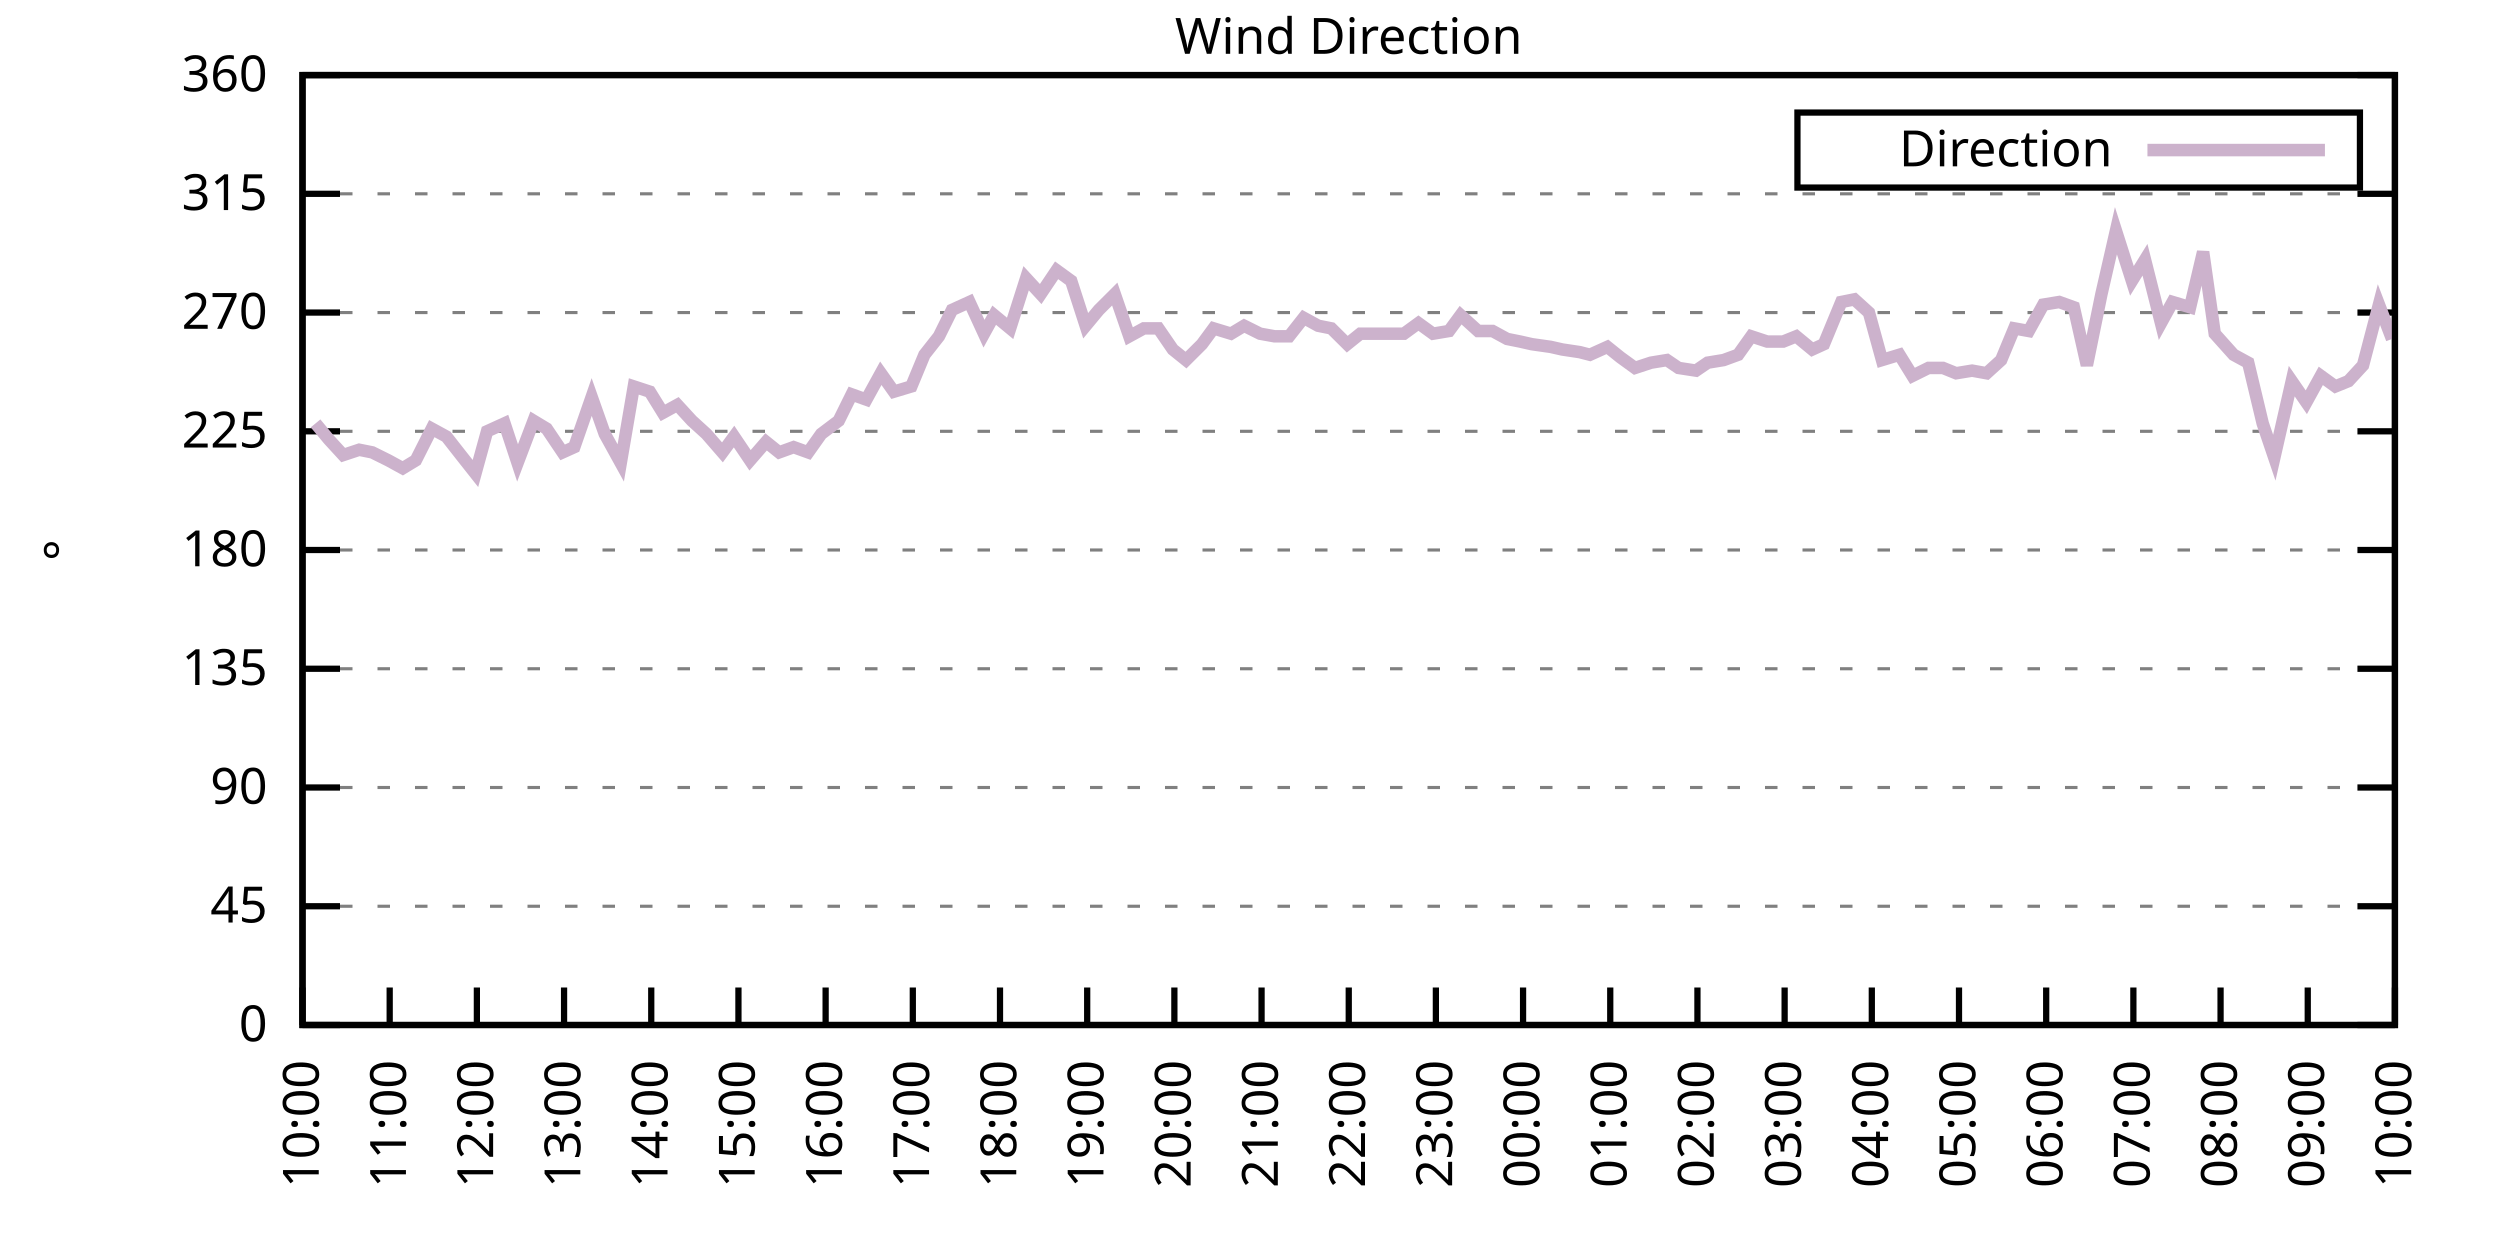
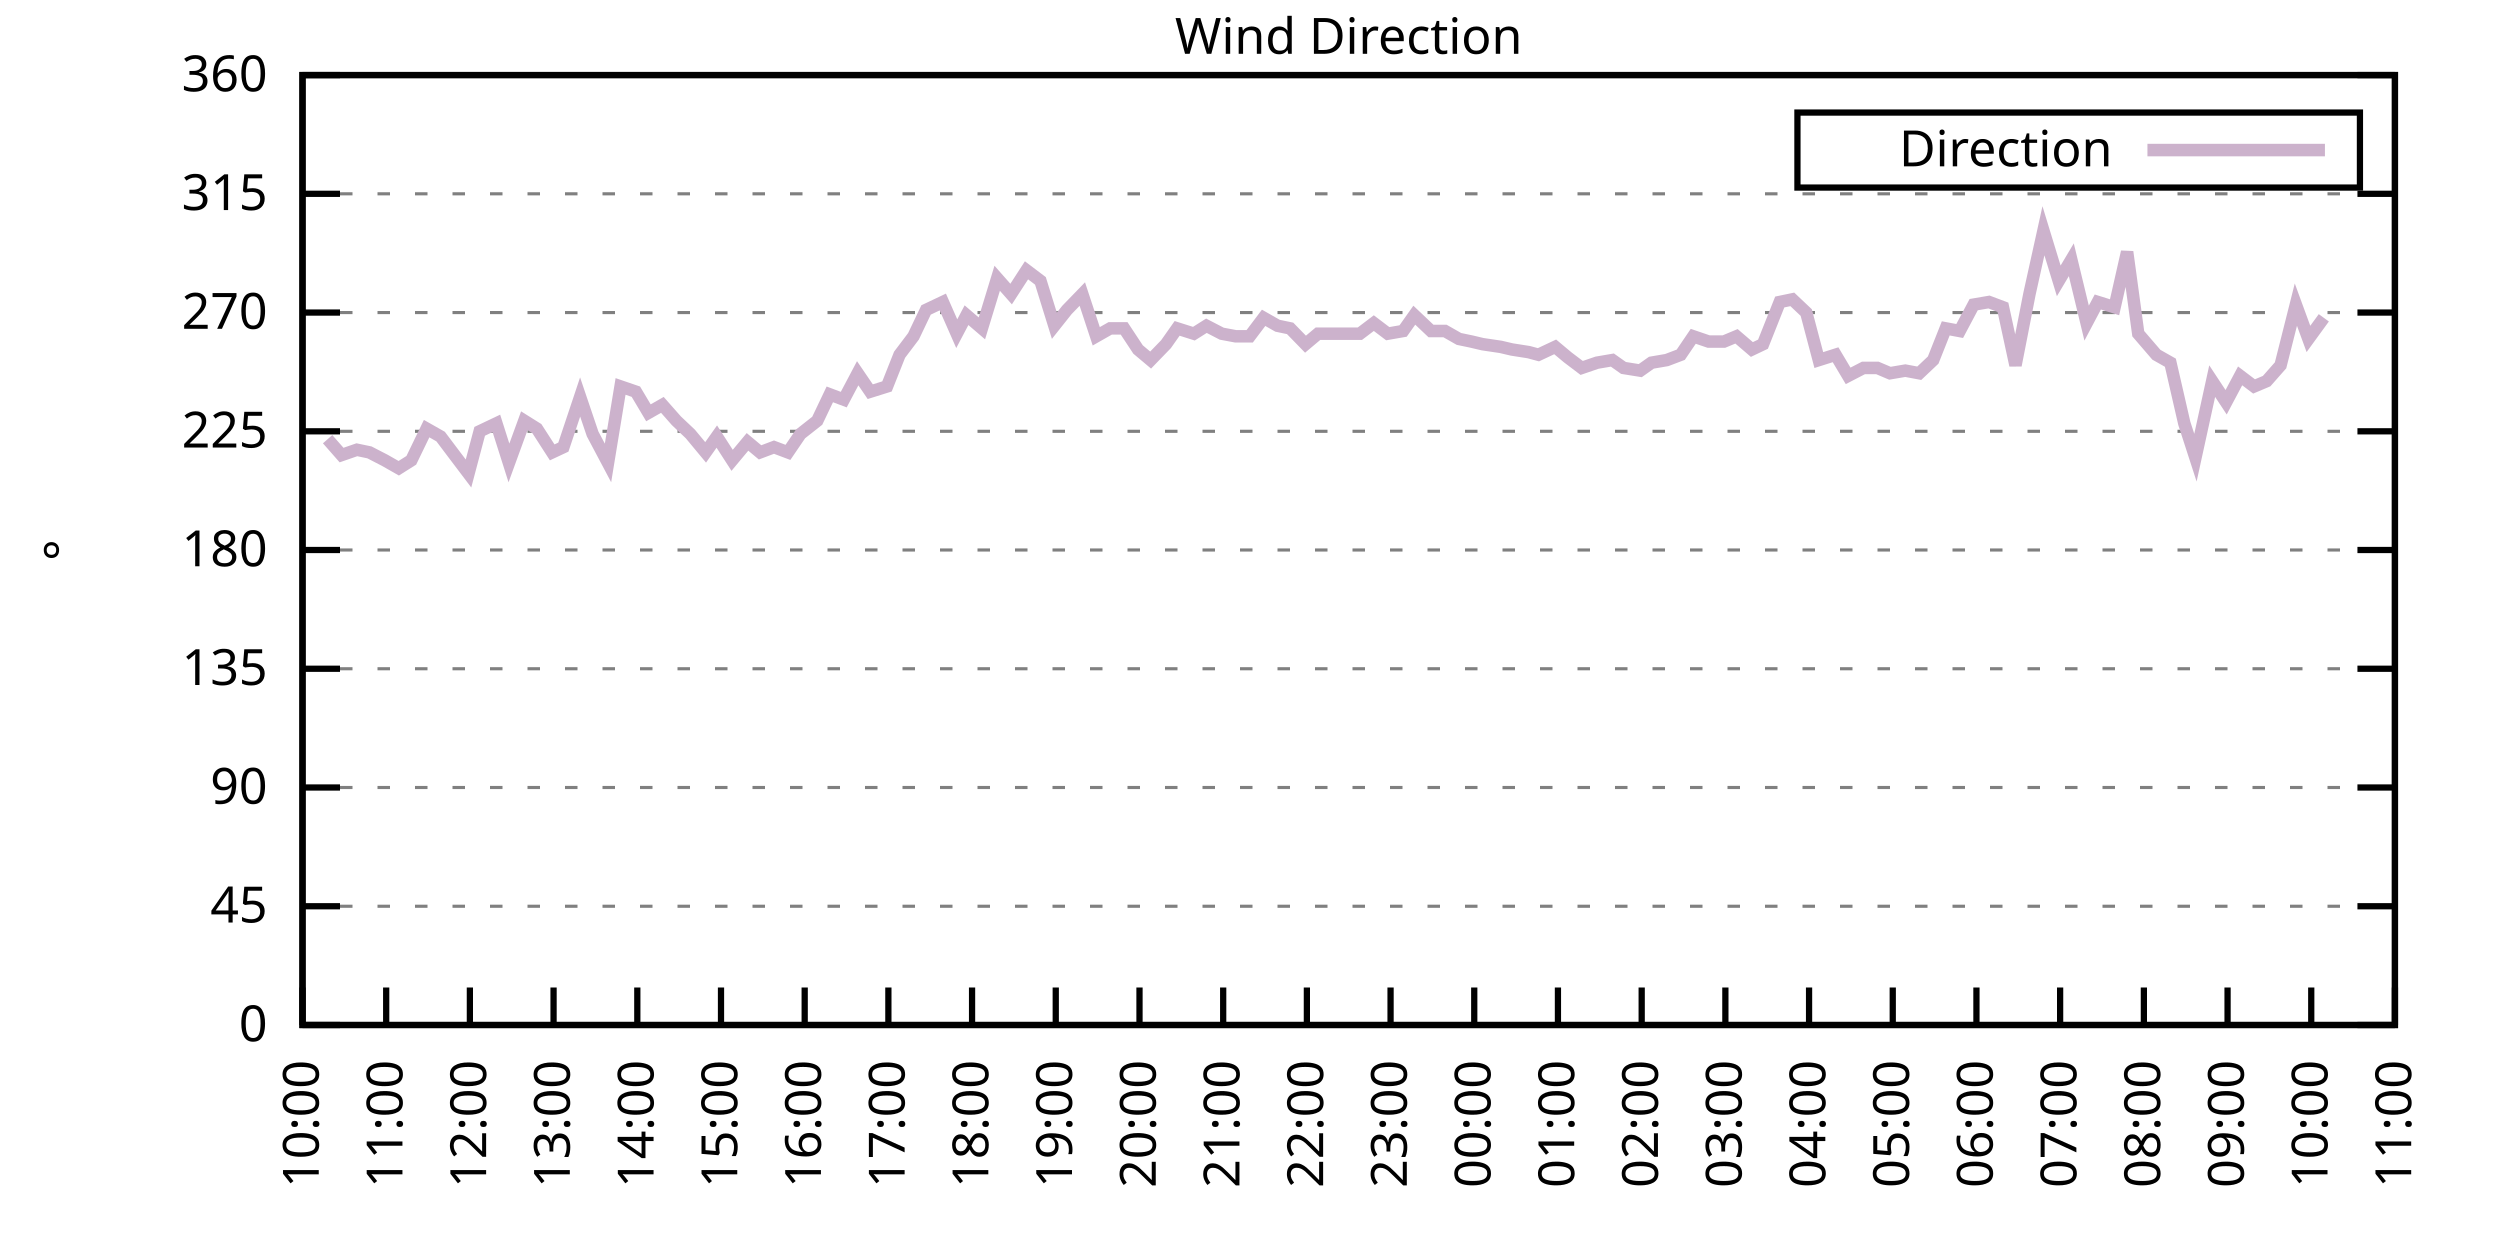
<svg xmlns="http://www.w3.org/2000/svg" xmlns:xlink="http://www.w3.org/1999/xlink" width="400" height="200" viewBox="0 0 400 200">
  <g id="gnuplot_canvas">
    <rect x="0" y="0" width="400" height="200" fill="none" />
    <defs>
      <circle id="gpDot" r="0.5" stroke-width="0.5" stroke="currentColor" />
      <path id="gpPt0" stroke-width="0.333" stroke="currentColor" d="M-1,0 h2 M0,-1 v2" />
      <path id="gpPt1" stroke-width="0.333" stroke="currentColor" d="M-1,-1 L1,1 M1,-1 L-1,1" />
      <path id="gpPt2" stroke-width="0.333" stroke="currentColor" d="M-1,0 L1,0 M0,-1 L0,1 M-1,-1 L1,1 M-1,1 L1,-1" />
      <rect id="gpPt3" stroke-width="0.333" stroke="currentColor" x="-1" y="-1" width="2" height="2" />
      <rect id="gpPt4" stroke-width="0.333" stroke="currentColor" fill="currentColor" x="-1" y="-1" width="2" height="2" />
      <circle id="gpPt5" stroke-width="0.333" stroke="currentColor" cx="0" cy="0" r="1" />
      <use xlink:href="#gpPt5" id="gpPt6" fill="currentColor" stroke="none" />
      <path id="gpPt7" stroke-width="0.333" stroke="currentColor" d="M0,-1.33 L-1.33,0.67 L1.33,0.67 z" />
      <use xlink:href="#gpPt7" id="gpPt8" fill="currentColor" stroke="none" />
      <use xlink:href="#gpPt7" id="gpPt9" stroke="currentColor" transform="rotate(180)" />
      <use xlink:href="#gpPt9" id="gpPt10" fill="currentColor" stroke="none" />
      <use xlink:href="#gpPt3" id="gpPt11" stroke="currentColor" transform="rotate(45)" />
      <use xlink:href="#gpPt11" id="gpPt12" fill="currentColor" stroke="none" />
      <path id="gpPt13" stroke-width="0.333" stroke="currentColor" d="M0,1.330 L1.265,0.411 L0.782,-1.067 L-0.782,-1.076 L-1.265,0.411 z" />
      <use xlink:href="#gpPt13" id="gpPt14" fill="currentColor" stroke="none" />
      <filter id="textbox" filterUnits="objectBoundingBox" x="0" y="0" height="1" width="1">
        <feFlood flood-color="white" flood-opacity="1" result="bgnd" />
        <feComposite in="SourceGraphic" in2="bgnd" operator="atop" />
      </filter>
      <filter id="greybox" filterUnits="objectBoundingBox" x="0" y="0" height="1" width="1">
        <feFlood flood-color="lightgrey" flood-opacity="1" result="grey" />
        <feComposite in="SourceGraphic" in2="grey" operator="atop" />
      </filter>
    </defs>
    <g fill="none" color="white" stroke="currentColor" stroke-width="1.00" stroke-linecap="butt" stroke-linejoin="miter">
</g>
    <g fill="none" color="black" stroke="currentColor" stroke-width="1.00" stroke-linecap="butt" stroke-linejoin="miter">
      <g stroke="none" shape-rendering="crispEdges">
        <polygon fill="rgb(255, 255, 255)" points="48.40,164.00 383.18,164.00 383.18,12.02 48.40,12.02 " />
      </g>
    </g>
    <g fill="none" color="black" stroke="currentColor" stroke-width="1.00" stroke-linecap="butt" stroke-linejoin="miter">
</g>
    <g fill="none" color="black" stroke="black" stroke-width="0.50" stroke-linecap="butt" stroke-linejoin="miter">
</g>
    <g fill="none" color="gray" stroke="currentColor" stroke-width="0.50" stroke-linecap="butt" stroke-linejoin="miter">
      <path stroke="gray" stroke-dasharray="2,4" class="gridline" d="M48.40,164.00 L383.19,164.00  " />
    </g>
    <g fill="none" color="gray" stroke="gray" stroke-width="1.00" stroke-linecap="butt" stroke-linejoin="miter">
</g>
    <g fill="none" color="black" stroke="currentColor" stroke-width="1.00" stroke-linecap="butt" stroke-linejoin="miter">
      <path stroke="black" d="M48.40,164.00 L54.40,164.00 M383.19,164.00 L377.19,164.00  " />
      <g transform="translate(42.80,166.60)" stroke="none" fill="black" font-family="Sans" font-size="8.00" text-anchor="end">
        <text>
          <tspan font-family="Sans"> 0</tspan>
        </text>
      </g>
    </g>
    <g fill="none" color="black" stroke="currentColor" stroke-width="1.00" stroke-linecap="butt" stroke-linejoin="miter">
</g>
    <g fill="none" color="black" stroke="black" stroke-width="0.50" stroke-linecap="butt" stroke-linejoin="miter">
</g>
    <g fill="none" color="gray" stroke="currentColor" stroke-width="0.50" stroke-linecap="butt" stroke-linejoin="miter">
      <path stroke="gray" stroke-dasharray="2,4" class="gridline" d="M48.40,145.00 L383.19,145.00  " />
    </g>
    <g fill="none" color="gray" stroke="gray" stroke-width="1.00" stroke-linecap="butt" stroke-linejoin="miter">
</g>
    <g fill="none" color="black" stroke="currentColor" stroke-width="1.00" stroke-linecap="butt" stroke-linejoin="miter">
      <path stroke="black" d="M48.40,145.00 L54.40,145.00 M383.19,145.00 L377.19,145.00  " />
      <g transform="translate(42.80,147.60)" stroke="none" fill="black" font-family="Sans" font-size="8.00" text-anchor="end">
        <text>
          <tspan font-family="Sans"> 45</tspan>
        </text>
      </g>
    </g>
    <g fill="none" color="black" stroke="currentColor" stroke-width="1.00" stroke-linecap="butt" stroke-linejoin="miter">
</g>
    <g fill="none" color="black" stroke="black" stroke-width="0.50" stroke-linecap="butt" stroke-linejoin="miter">
</g>
    <g fill="none" color="gray" stroke="currentColor" stroke-width="0.50" stroke-linecap="butt" stroke-linejoin="miter">
      <path stroke="gray" stroke-dasharray="2,4" class="gridline" d="M48.40,126.00 L383.19,126.00  " />
    </g>
    <g fill="none" color="gray" stroke="gray" stroke-width="1.00" stroke-linecap="butt" stroke-linejoin="miter">
</g>
    <g fill="none" color="black" stroke="currentColor" stroke-width="1.00" stroke-linecap="butt" stroke-linejoin="miter">
      <path stroke="black" d="M48.40,126.00 L54.40,126.00 M383.19,126.00 L377.19,126.00  " />
      <g transform="translate(42.80,128.60)" stroke="none" fill="black" font-family="Sans" font-size="8.00" text-anchor="end">
        <text>
          <tspan font-family="Sans"> 90</tspan>
        </text>
      </g>
    </g>
    <g fill="none" color="black" stroke="currentColor" stroke-width="1.00" stroke-linecap="butt" stroke-linejoin="miter">
</g>
    <g fill="none" color="black" stroke="black" stroke-width="0.50" stroke-linecap="butt" stroke-linejoin="miter">
</g>
    <g fill="none" color="gray" stroke="currentColor" stroke-width="0.50" stroke-linecap="butt" stroke-linejoin="miter">
      <path stroke="gray" stroke-dasharray="2,4" class="gridline" d="M48.40,107.00 L383.19,107.00  " />
    </g>
    <g fill="none" color="gray" stroke="gray" stroke-width="1.00" stroke-linecap="butt" stroke-linejoin="miter">
</g>
    <g fill="none" color="black" stroke="currentColor" stroke-width="1.00" stroke-linecap="butt" stroke-linejoin="miter">
      <path stroke="black" d="M48.40,107.00 L54.40,107.00 M383.19,107.00 L377.19,107.00  " />
      <g transform="translate(42.80,109.60)" stroke="none" fill="black" font-family="Sans" font-size="8.00" text-anchor="end">
        <text>
          <tspan font-family="Sans"> 135</tspan>
        </text>
      </g>
    </g>
    <g fill="none" color="black" stroke="currentColor" stroke-width="1.00" stroke-linecap="butt" stroke-linejoin="miter">
</g>
    <g fill="none" color="black" stroke="black" stroke-width="0.50" stroke-linecap="butt" stroke-linejoin="miter">
</g>
    <g fill="none" color="gray" stroke="currentColor" stroke-width="0.50" stroke-linecap="butt" stroke-linejoin="miter">
      <path stroke="gray" stroke-dasharray="2,4" class="gridline" d="M48.40,88.00 L383.19,88.00  " />
    </g>
    <g fill="none" color="gray" stroke="gray" stroke-width="1.00" stroke-linecap="butt" stroke-linejoin="miter">
</g>
    <g fill="none" color="black" stroke="currentColor" stroke-width="1.00" stroke-linecap="butt" stroke-linejoin="miter">
      <path stroke="black" d="M48.40,88.00 L54.40,88.00 M383.19,88.00 L377.19,88.00  " />
      <g transform="translate(42.80,90.60)" stroke="none" fill="black" font-family="Sans" font-size="8.00" text-anchor="end">
        <text>
          <tspan font-family="Sans"> 180</tspan>
        </text>
      </g>
    </g>
    <g fill="none" color="black" stroke="currentColor" stroke-width="1.00" stroke-linecap="butt" stroke-linejoin="miter">
</g>
    <g fill="none" color="black" stroke="black" stroke-width="0.50" stroke-linecap="butt" stroke-linejoin="miter">
</g>
    <g fill="none" color="gray" stroke="currentColor" stroke-width="0.50" stroke-linecap="butt" stroke-linejoin="miter">
      <path stroke="gray" stroke-dasharray="2,4" class="gridline" d="M48.40,69.01 L383.19,69.01  " />
    </g>
    <g fill="none" color="gray" stroke="gray" stroke-width="1.00" stroke-linecap="butt" stroke-linejoin="miter">
</g>
    <g fill="none" color="black" stroke="currentColor" stroke-width="1.00" stroke-linecap="butt" stroke-linejoin="miter">
      <path stroke="black" d="M48.40,69.01 L54.40,69.01 M383.19,69.01 L377.19,69.01  " />
      <g transform="translate(42.80,71.61)" stroke="none" fill="black" font-family="Sans" font-size="8.00" text-anchor="end">
        <text>
          <tspan font-family="Sans"> 225</tspan>
        </text>
      </g>
    </g>
    <g fill="none" color="black" stroke="currentColor" stroke-width="1.00" stroke-linecap="butt" stroke-linejoin="miter">
</g>
    <g fill="none" color="black" stroke="black" stroke-width="0.50" stroke-linecap="butt" stroke-linejoin="miter">
</g>
    <g fill="none" color="gray" stroke="currentColor" stroke-width="0.50" stroke-linecap="butt" stroke-linejoin="miter">
      <path stroke="gray" stroke-dasharray="2,4" class="gridline" d="M48.40,50.01 L383.19,50.01  " />
    </g>
    <g fill="none" color="gray" stroke="gray" stroke-width="1.00" stroke-linecap="butt" stroke-linejoin="miter">
</g>
    <g fill="none" color="black" stroke="currentColor" stroke-width="1.00" stroke-linecap="butt" stroke-linejoin="miter">
      <path stroke="black" d="M48.40,50.01 L54.40,50.01 M383.19,50.01 L377.19,50.01  " />
      <g transform="translate(42.80,52.61)" stroke="none" fill="black" font-family="Sans" font-size="8.00" text-anchor="end">
        <text>
          <tspan font-family="Sans"> 270</tspan>
        </text>
      </g>
    </g>
    <g fill="none" color="black" stroke="currentColor" stroke-width="1.00" stroke-linecap="butt" stroke-linejoin="miter">
</g>
    <g fill="none" color="black" stroke="black" stroke-width="0.50" stroke-linecap="butt" stroke-linejoin="miter">
</g>
    <g fill="none" color="gray" stroke="currentColor" stroke-width="0.50" stroke-linecap="butt" stroke-linejoin="miter">
      <path stroke="gray" stroke-dasharray="2,4" class="gridline" d="M48.40,31.01 L383.19,31.01  " />
    </g>
    <g fill="none" color="gray" stroke="gray" stroke-width="1.00" stroke-linecap="butt" stroke-linejoin="miter">
</g>
    <g fill="none" color="black" stroke="currentColor" stroke-width="1.00" stroke-linecap="butt" stroke-linejoin="miter">
      <path stroke="black" d="M48.40,31.01 L54.40,31.01 M383.19,31.01 L377.19,31.01  " />
      <g transform="translate(42.80,33.61)" stroke="none" fill="black" font-family="Sans" font-size="8.00" text-anchor="end">
        <text>
          <tspan font-family="Sans"> 315</tspan>
        </text>
      </g>
    </g>
    <g fill="none" color="black" stroke="currentColor" stroke-width="1.00" stroke-linecap="butt" stroke-linejoin="miter">
</g>
    <g fill="none" color="black" stroke="black" stroke-width="0.50" stroke-linecap="butt" stroke-linejoin="miter">
</g>
    <g fill="none" color="gray" stroke="currentColor" stroke-width="0.50" stroke-linecap="butt" stroke-linejoin="miter">
      <path stroke="gray" stroke-dasharray="2,4" class="gridline" d="M48.40,12.01 L383.19,12.01  " />
    </g>
    <g fill="none" color="gray" stroke="gray" stroke-width="1.00" stroke-linecap="butt" stroke-linejoin="miter">
</g>
    <g fill="none" color="black" stroke="currentColor" stroke-width="1.00" stroke-linecap="butt" stroke-linejoin="miter">
      <path stroke="black" d="M48.40,12.01 L54.40,12.01 M383.19,12.01 L377.19,12.01  " />
      <g transform="translate(42.80,14.61)" stroke="none" fill="black" font-family="Sans" font-size="8.00" text-anchor="end">
        <text>
          <tspan font-family="Sans"> 360</tspan>
        </text>
      </g>
    </g>
    <g fill="none" color="black" stroke="currentColor" stroke-width="1.00" stroke-linecap="butt" stroke-linejoin="miter">
      <path stroke="black" d="M48.40,164.00 L48.40,158.00  " />
      <g transform="translate(51.00,169.60) rotate(270.00)" stroke="none" fill="black" font-family="Sans" font-size="8.00" text-anchor="end">
        <text>
          <tspan font-family="Sans">10:00</tspan>
        </text>
      </g>
    </g>
    <g fill="none" color="black" stroke="currentColor" stroke-width="1.00" stroke-linecap="butt" stroke-linejoin="miter">
-       <path stroke="black" d="M62.35,164.00 L62.35,158.00  " />
-       <g transform="translate(64.95,169.60) rotate(270.00)" stroke="none" fill="black" font-family="Sans" font-size="8.00" text-anchor="end">
+       <path stroke="black" d="M61.79,164.00 L61.79,158.00  " />
+       <g transform="translate(64.39,169.60) rotate(270.00)" stroke="none" fill="black" font-family="Sans" font-size="8.00" text-anchor="end">
        <text>
          <tspan font-family="Sans">11:00</tspan>
        </text>
      </g>
    </g>
    <g fill="none" color="black" stroke="currentColor" stroke-width="1.00" stroke-linecap="butt" stroke-linejoin="miter">
-       <path stroke="black" d="M76.30,164.00 L76.30,158.00  " />
-       <g transform="translate(78.90,169.60) rotate(270.00)" stroke="none" fill="black" font-family="Sans" font-size="8.00" text-anchor="end">
+       <path stroke="black" d="M75.18,164.00 L75.18,158.00  " />
+       <g transform="translate(77.78,169.60) rotate(270.00)" stroke="none" fill="black" font-family="Sans" font-size="8.00" text-anchor="end">
        <text>
          <tspan font-family="Sans">12:00</tspan>
        </text>
      </g>
    </g>
    <g fill="none" color="black" stroke="currentColor" stroke-width="1.00" stroke-linecap="butt" stroke-linejoin="miter">
-       <path stroke="black" d="M90.25,164.00 L90.25,158.00  " />
-       <g transform="translate(92.85,169.60) rotate(270.00)" stroke="none" fill="black" font-family="Sans" font-size="8.00" text-anchor="end">
+       <path stroke="black" d="M88.57,164.00 L88.57,158.00  " />
+       <g transform="translate(91.17,169.60) rotate(270.00)" stroke="none" fill="black" font-family="Sans" font-size="8.00" text-anchor="end">
        <text>
          <tspan font-family="Sans">13:00</tspan>
        </text>
      </g>
    </g>
    <g fill="none" color="black" stroke="currentColor" stroke-width="1.00" stroke-linecap="butt" stroke-linejoin="miter">
-       <path stroke="black" d="M104.20,164.00 L104.20,158.00  " />
-       <g transform="translate(106.80,169.60) rotate(270.00)" stroke="none" fill="black" font-family="Sans" font-size="8.00" text-anchor="end">
+       <path stroke="black" d="M101.97,164.00 L101.97,158.00  " />
+       <g transform="translate(104.57,169.60) rotate(270.00)" stroke="none" fill="black" font-family="Sans" font-size="8.00" text-anchor="end">
        <text>
          <tspan font-family="Sans">14:00</tspan>
        </text>
      </g>
    </g>
    <g fill="none" color="black" stroke="currentColor" stroke-width="1.00" stroke-linecap="butt" stroke-linejoin="miter">
-       <path stroke="black" d="M118.15,164.00 L118.15,158.00  " />
-       <g transform="translate(120.75,169.60) rotate(270.00)" stroke="none" fill="black" font-family="Sans" font-size="8.00" text-anchor="end">
+       <path stroke="black" d="M115.36,164.00 L115.36,158.00  " />
+       <g transform="translate(117.96,169.60) rotate(270.00)" stroke="none" fill="black" font-family="Sans" font-size="8.00" text-anchor="end">
        <text>
          <tspan font-family="Sans">15:00</tspan>
        </text>
      </g>
    </g>
    <g fill="none" color="black" stroke="currentColor" stroke-width="1.00" stroke-linecap="butt" stroke-linejoin="miter">
-       <path stroke="black" d="M132.10,164.00 L132.10,158.00  " />
-       <g transform="translate(134.70,169.60) rotate(270.00)" stroke="none" fill="black" font-family="Sans" font-size="8.00" text-anchor="end">
+       <path stroke="black" d="M128.75,164.00 L128.75,158.00  " />
+       <g transform="translate(131.35,169.60) rotate(270.00)" stroke="none" fill="black" font-family="Sans" font-size="8.00" text-anchor="end">
        <text>
          <tspan font-family="Sans">16:00</tspan>
        </text>
      </g>
    </g>
    <g fill="none" color="black" stroke="currentColor" stroke-width="1.00" stroke-linecap="butt" stroke-linejoin="miter">
-       <path stroke="black" d="M146.05,164.00 L146.05,158.00  " />
-       <g transform="translate(148.65,169.60) rotate(270.00)" stroke="none" fill="black" font-family="Sans" font-size="8.00" text-anchor="end">
+       <path stroke="black" d="M142.14,164.00 L142.14,158.00  " />
+       <g transform="translate(144.74,169.60) rotate(270.00)" stroke="none" fill="black" font-family="Sans" font-size="8.00" text-anchor="end">
        <text>
          <tspan font-family="Sans">17:00</tspan>
        </text>
      </g>
    </g>
    <g fill="none" color="black" stroke="currentColor" stroke-width="1.00" stroke-linecap="butt" stroke-linejoin="miter">
-       <path stroke="black" d="M160.00,164.00 L160.00,158.00  " />
-       <g transform="translate(162.60,169.60) rotate(270.00)" stroke="none" fill="black" font-family="Sans" font-size="8.00" text-anchor="end">
+       <path stroke="black" d="M155.53,164.00 L155.53,158.00  " />
+       <g transform="translate(158.13,169.60) rotate(270.00)" stroke="none" fill="black" font-family="Sans" font-size="8.00" text-anchor="end">
        <text>
          <tspan font-family="Sans">18:00</tspan>
        </text>
      </g>
    </g>
    <g fill="none" color="black" stroke="currentColor" stroke-width="1.00" stroke-linecap="butt" stroke-linejoin="miter">
-       <path stroke="black" d="M173.95,164.00 L173.95,158.00  " />
-       <g transform="translate(176.55,169.60) rotate(270.00)" stroke="none" fill="black" font-family="Sans" font-size="8.00" text-anchor="end">
+       <path stroke="black" d="M168.92,164.00 L168.92,158.00  " />
+       <g transform="translate(171.52,169.60) rotate(270.00)" stroke="none" fill="black" font-family="Sans" font-size="8.00" text-anchor="end">
        <text>
          <tspan font-family="Sans">19:00</tspan>
        </text>
      </g>
    </g>
    <g fill="none" color="black" stroke="currentColor" stroke-width="1.00" stroke-linecap="butt" stroke-linejoin="miter">
-       <path stroke="black" d="M187.90,164.00 L187.90,158.00  " />
-       <g transform="translate(190.50,169.60) rotate(270.00)" stroke="none" fill="black" font-family="Sans" font-size="8.00" text-anchor="end">
+       <path stroke="black" d="M182.32,164.00 L182.32,158.00  " />
+       <g transform="translate(184.92,169.60) rotate(270.00)" stroke="none" fill="black" font-family="Sans" font-size="8.00" text-anchor="end">
        <text>
          <tspan font-family="Sans">20:00</tspan>
        </text>
      </g>
    </g>
    <g fill="none" color="black" stroke="currentColor" stroke-width="1.00" stroke-linecap="butt" stroke-linejoin="miter">
-       <path stroke="black" d="M201.85,164.00 L201.85,158.00  " />
-       <g transform="translate(204.45,169.60) rotate(270.00)" stroke="none" fill="black" font-family="Sans" font-size="8.00" text-anchor="end">
+       <path stroke="black" d="M195.71,164.00 L195.71,158.00  " />
+       <g transform="translate(198.31,169.60) rotate(270.00)" stroke="none" fill="black" font-family="Sans" font-size="8.00" text-anchor="end">
        <text>
          <tspan font-family="Sans">21:00</tspan>
        </text>
      </g>
    </g>
    <g fill="none" color="black" stroke="currentColor" stroke-width="1.00" stroke-linecap="butt" stroke-linejoin="miter">
-       <path stroke="black" d="M215.80,164.00 L215.80,158.00  " />
-       <g transform="translate(218.40,169.60) rotate(270.00)" stroke="none" fill="black" font-family="Sans" font-size="8.00" text-anchor="end">
+       <path stroke="black" d="M209.10,164.00 L209.10,158.00  " />
+       <g transform="translate(211.70,169.60) rotate(270.00)" stroke="none" fill="black" font-family="Sans" font-size="8.00" text-anchor="end">
        <text>
          <tspan font-family="Sans">22:00</tspan>
        </text>
      </g>
    </g>
    <g fill="none" color="black" stroke="currentColor" stroke-width="1.00" stroke-linecap="butt" stroke-linejoin="miter">
-       <path stroke="black" d="M229.74,164.00 L229.74,158.00  " />
-       <g transform="translate(232.34,169.60) rotate(270.00)" stroke="none" fill="black" font-family="Sans" font-size="8.00" text-anchor="end">
+       <path stroke="black" d="M222.49,164.00 L222.49,158.00  " />
+       <g transform="translate(225.09,169.60) rotate(270.00)" stroke="none" fill="black" font-family="Sans" font-size="8.00" text-anchor="end">
        <text>
          <tspan font-family="Sans">23:00</tspan>
        </text>
      </g>
    </g>
    <g fill="none" color="black" stroke="currentColor" stroke-width="1.00" stroke-linecap="butt" stroke-linejoin="miter">
-       <path stroke="black" d="M243.69,164.00 L243.69,158.00  " />
-       <g transform="translate(246.29,169.60) rotate(270.00)" stroke="none" fill="black" font-family="Sans" font-size="8.00" text-anchor="end">
+       <path stroke="black" d="M235.88,164.00 L235.88,158.00  " />
+       <g transform="translate(238.48,169.60) rotate(270.00)" stroke="none" fill="black" font-family="Sans" font-size="8.00" text-anchor="end">
        <text>
          <tspan font-family="Sans">00:00</tspan>
        </text>
      </g>
    </g>
    <g fill="none" color="black" stroke="currentColor" stroke-width="1.00" stroke-linecap="butt" stroke-linejoin="miter">
-       <path stroke="black" d="M257.64,164.00 L257.64,158.00  " />
-       <g transform="translate(260.24,169.60) rotate(270.00)" stroke="none" fill="black" font-family="Sans" font-size="8.00" text-anchor="end">
+       <path stroke="black" d="M249.27,164.00 L249.27,158.00  " />
+       <g transform="translate(251.87,169.60) rotate(270.00)" stroke="none" fill="black" font-family="Sans" font-size="8.00" text-anchor="end">
        <text>
          <tspan font-family="Sans">01:00</tspan>
        </text>
      </g>
    </g>
    <g fill="none" color="black" stroke="currentColor" stroke-width="1.00" stroke-linecap="butt" stroke-linejoin="miter">
-       <path stroke="black" d="M271.59,164.00 L271.59,158.00  " />
-       <g transform="translate(274.19,169.60) rotate(270.00)" stroke="none" fill="black" font-family="Sans" font-size="8.00" text-anchor="end">
+       <path stroke="black" d="M262.67,164.00 L262.67,158.00  " />
+       <g transform="translate(265.27,169.60) rotate(270.00)" stroke="none" fill="black" font-family="Sans" font-size="8.00" text-anchor="end">
        <text>
          <tspan font-family="Sans">02:00</tspan>
        </text>
      </g>
    </g>
    <g fill="none" color="black" stroke="currentColor" stroke-width="1.00" stroke-linecap="butt" stroke-linejoin="miter">
-       <path stroke="black" d="M285.54,164.00 L285.54,158.00  " />
-       <g transform="translate(288.14,169.60) rotate(270.00)" stroke="none" fill="black" font-family="Sans" font-size="8.00" text-anchor="end">
+       <path stroke="black" d="M276.06,164.00 L276.06,158.00  " />
+       <g transform="translate(278.66,169.60) rotate(270.00)" stroke="none" fill="black" font-family="Sans" font-size="8.00" text-anchor="end">
        <text>
          <tspan font-family="Sans">03:00</tspan>
        </text>
      </g>
    </g>
    <g fill="none" color="black" stroke="currentColor" stroke-width="1.00" stroke-linecap="butt" stroke-linejoin="miter">
-       <path stroke="black" d="M299.49,164.00 L299.49,158.00  " />
-       <g transform="translate(302.09,169.60) rotate(270.00)" stroke="none" fill="black" font-family="Sans" font-size="8.00" text-anchor="end">
+       <path stroke="black" d="M289.45,164.00 L289.45,158.00  " />
+       <g transform="translate(292.05,169.60) rotate(270.00)" stroke="none" fill="black" font-family="Sans" font-size="8.00" text-anchor="end">
        <text>
          <tspan font-family="Sans">04:00</tspan>
        </text>
      </g>
    </g>
    <g fill="none" color="black" stroke="currentColor" stroke-width="1.00" stroke-linecap="butt" stroke-linejoin="miter">
-       <path stroke="black" d="M313.44,164.00 L313.44,158.00  " />
-       <g transform="translate(316.04,169.60) rotate(270.00)" stroke="none" fill="black" font-family="Sans" font-size="8.00" text-anchor="end">
+       <path stroke="black" d="M302.84,164.00 L302.84,158.00  " />
+       <g transform="translate(305.44,169.60) rotate(270.00)" stroke="none" fill="black" font-family="Sans" font-size="8.00" text-anchor="end">
        <text>
          <tspan font-family="Sans">05:00</tspan>
        </text>
      </g>
    </g>
    <g fill="none" color="black" stroke="currentColor" stroke-width="1.00" stroke-linecap="butt" stroke-linejoin="miter">
-       <path stroke="black" d="M327.39,164.00 L327.39,158.00  " />
-       <g transform="translate(329.99,169.60) rotate(270.00)" stroke="none" fill="black" font-family="Sans" font-size="8.00" text-anchor="end">
+       <path stroke="black" d="M316.23,164.00 L316.23,158.00  " />
+       <g transform="translate(318.83,169.60) rotate(270.00)" stroke="none" fill="black" font-family="Sans" font-size="8.00" text-anchor="end">
        <text>
          <tspan font-family="Sans">06:00</tspan>
        </text>
      </g>
    </g>
    <g fill="none" color="black" stroke="currentColor" stroke-width="1.00" stroke-linecap="butt" stroke-linejoin="miter">
-       <path stroke="black" d="M341.34,164.00 L341.34,158.00  " />
-       <g transform="translate(343.94,169.60) rotate(270.00)" stroke="none" fill="black" font-family="Sans" font-size="8.00" text-anchor="end">
+       <path stroke="black" d="M329.62,164.00 L329.62,158.00  " />
+       <g transform="translate(332.22,169.60) rotate(270.00)" stroke="none" fill="black" font-family="Sans" font-size="8.00" text-anchor="end">
        <text>
          <tspan font-family="Sans">07:00</tspan>
        </text>
      </g>
    </g>
    <g fill="none" color="black" stroke="currentColor" stroke-width="1.00" stroke-linecap="butt" stroke-linejoin="miter">
-       <path stroke="black" d="M355.29,164.00 L355.29,158.00  " />
-       <g transform="translate(357.89,169.60) rotate(270.00)" stroke="none" fill="black" font-family="Sans" font-size="8.00" text-anchor="end">
+       <path stroke="black" d="M343.02,164.00 L343.02,158.00  " />
+       <g transform="translate(345.62,169.60) rotate(270.00)" stroke="none" fill="black" font-family="Sans" font-size="8.00" text-anchor="end">
        <text>
          <tspan font-family="Sans">08:00</tspan>
        </text>
      </g>
    </g>
    <g fill="none" color="black" stroke="currentColor" stroke-width="1.00" stroke-linecap="butt" stroke-linejoin="miter">
-       <path stroke="black" d="M369.24,164.00 L369.24,158.00  " />
-       <g transform="translate(371.84,169.60) rotate(270.00)" stroke="none" fill="black" font-family="Sans" font-size="8.00" text-anchor="end">
+       <path stroke="black" d="M356.41,164.00 L356.41,158.00  " />
+       <g transform="translate(359.01,169.60) rotate(270.00)" stroke="none" fill="black" font-family="Sans" font-size="8.00" text-anchor="end">
        <text>
          <tspan font-family="Sans">09:00</tspan>
+         </text>
+       </g>
+     </g>
+     <g fill="none" color="black" stroke="currentColor" stroke-width="1.00" stroke-linecap="butt" stroke-linejoin="miter">
+       <path stroke="black" d="M369.80,164.00 L369.80,158.00  " />
+       <g transform="translate(372.40,169.60) rotate(270.00)" stroke="none" fill="black" font-family="Sans" font-size="8.00" text-anchor="end">
+         <text>
+           <tspan font-family="Sans">10:00</tspan>
        </text>
      </g>
    </g>
    <g fill="none" color="black" stroke="currentColor" stroke-width="1.00" stroke-linecap="butt" stroke-linejoin="miter">
      <path stroke="black" d="M383.19,164.00 L383.19,158.00  " />
      <g transform="translate(385.79,169.60) rotate(270.00)" stroke="none" fill="black" font-family="Sans" font-size="8.00" text-anchor="end">
        <text>
-           <tspan font-family="Sans">10:00</tspan>
+           <tspan font-family="Sans">11:00</tspan>
        </text>
      </g>
    </g>
    <g fill="none" color="black" stroke="currentColor" stroke-width="1.00" stroke-linecap="butt" stroke-linejoin="miter">
</g>
    <g fill="none" color="black" stroke="currentColor" stroke-width="1.00" stroke-linecap="butt" stroke-linejoin="miter">
      <path stroke="black" d="M48.40,12.01 L48.40,164.00 L383.19,164.00 L383.19,12.01 L48.40,12.01 Z  " />
    </g>
    <g fill="none" color="black" stroke="currentColor" stroke-width="1.00" stroke-linecap="butt" stroke-linejoin="miter">
</g>
    <g fill="none" color="black" stroke="currentColor" stroke-width="1.00" stroke-linecap="butt" stroke-linejoin="miter">
      <path stroke="black" d="M287.59,30.01 L287.59,18.01 L377.59,18.01 L377.59,30.01 L287.59,30.01 Z  " />
    </g>
    <g id="Wind_direction_plot_1">
      <g fill="none" color="white" stroke="black" stroke-width="2.00" stroke-linecap="butt" stroke-linejoin="miter">
</g>
      <g fill="none" color="black" stroke="currentColor" stroke-width="2.00" stroke-linecap="butt" stroke-linejoin="miter">
        <g transform="translate(337.99,26.61)" stroke="none" fill="black" font-family="Sans" font-size="8.00" text-anchor="end">
          <text>
            <tspan font-family="Sans">Direction</tspan>
          </text>
        </g>
      </g>
      <g fill="none" color="black" stroke="currentColor" stroke-width="2.00" stroke-linecap="butt" stroke-linejoin="miter">
-         <path stroke="rgb(204, 178, 204)" d="M343.59,24.01 L371.99,24.01 M50.49,67.74 L52.58,70.27 L54.91,72.81 L57.47,71.96 L59.56,72.38 L62.12,73.65   L64.44,74.92 L66.53,73.65 L69.09,68.58 L71.42,69.85 L73.74,72.81 L76.07,75.76 L77.93,69.01 L80.72,67.74   L82.81,74.07 L85.37,67.32 L87.46,68.58 L90.02,72.38 L91.88,71.54 L94.67,63.52 L96.76,69.43 L99.32,74.07   L101.41,61.83 L103.97,62.67 L106.06,66.05 L108.38,64.78 L110.71,67.32 L113.03,69.43 L115.59,72.38 L117.45,69.85   L120.01,73.65 L122.57,70.70 L124.66,72.38 L126.98,71.54 L129.31,72.38 L131.40,69.43 L134.19,67.32 L136.28,63.10   L138.61,63.94 L140.93,59.72 L143.02,62.67 L145.81,61.83 L147.91,56.76 L150.23,53.81 L152.32,49.59 L155.11,48.32   L157.44,53.39 L159.07,50.43 L161.62,52.54 L164.18,44.52 L166.51,47.05 L169.06,43.25 L171.39,44.94 L173.71,52.12   L175.81,49.59 L178.36,47.05 L180.69,53.81 L183.01,52.54 L185.34,52.54 L187.66,55.92 L189.76,57.61 L192.31,55.07   L194.17,52.54 L196.96,53.39 L199.06,52.12 L201.61,53.39 L203.94,53.81 L206.26,53.81 L208.59,50.85 L210.91,52.12   L213.01,52.54 L215.56,55.07 L217.65,53.39 L220.21,53.39 L222.54,53.39 L224.63,53.39 L226.95,51.70 L229.28,53.39   L231.84,52.96 L233.70,50.43 L236.49,52.96 L238.81,52.96 L241.14,54.23 L243.23,54.65 L245.09,55.07 L248.11,55.50   L249.97,55.92 L252.76,56.34 L254.39,56.76 L257.18,55.50 L259.27,57.18 L261.60,58.87 L264.15,58.03 L266.71,57.61   L268.57,58.87 L271.36,59.30 L273.22,58.03 L275.78,57.61 L278.10,56.76 L280.20,53.81 L282.75,54.65 L285.31,54.65   L287.40,53.81 L289.96,55.92 L291.82,55.07 L294.61,48.32 L296.70,47.90 L299.03,50.01 L301.12,57.61 L303.91,56.76   L306.00,60.14 L308.56,58.87 L310.88,58.87 L312.98,59.72 L315.53,59.30 L317.86,59.72 L320.18,57.61 L322.28,52.54   L324.60,52.96 L326.93,48.74 L329.48,48.32 L331.81,49.16 L333.90,58.45 L336.23,47.05 L338.55,36.92 L341.11,44.94   L343.20,41.56 L345.76,51.70 L347.62,48.32 L350.41,49.16 L352.50,40.30 L354.36,53.39 L357.38,56.76 L359.71,58.03   L362.03,67.74 L363.89,73.23 L366.68,60.98 L369.01,64.36 L371.33,60.14 L373.66,61.83 L375.75,60.98 L378.08,58.45   L380.63,48.74 L382.73,54.23  " />
+         <path stroke="rgb(204, 178, 204)" d="M343.59,24.01 L371.99,24.01 M52.42,70.27 L54.65,72.81 L57.10,71.96 L59.11,72.38 L61.57,73.65 L63.80,74.92   L65.81,73.65 L68.26,68.58 L70.50,69.85 L72.73,72.81 L74.96,75.76 L76.75,69.01 L79.42,67.74 L81.43,74.07   L83.89,67.32 L85.90,68.58 L88.35,72.38 L90.14,71.54 L92.82,63.52 L94.82,69.43 L97.28,74.07 L99.29,61.83   L101.74,62.67 L103.75,66.05 L105.98,64.78 L108.22,67.32 L110.45,69.43 L112.90,72.38 L114.69,69.85 L117.14,73.65   L119.60,70.70 L121.61,72.38 L123.84,71.54 L126.07,72.38 L128.08,69.43 L130.76,67.32 L132.77,63.10 L135.00,63.94   L137.23,59.72 L139.24,62.67 L141.92,61.83 L143.93,56.76 L146.16,53.81 L148.17,49.59 L150.85,48.32 L153.08,53.39   L154.64,50.43 L157.10,52.54 L159.55,44.52 L161.78,47.05 L164.24,43.25 L166.47,44.94 L168.70,52.12 L170.71,49.59   L173.17,47.05 L175.40,53.81 L177.63,52.54 L179.86,52.54 L182.09,55.92 L184.10,57.61 L186.56,55.07 L188.34,52.54   L191.02,53.39 L193.03,52.12 L195.48,53.39 L197.72,53.81 L199.95,53.81 L202.18,50.85 L204.41,52.12 L206.42,52.54   L208.88,55.07 L210.88,53.39 L213.34,53.39 L215.57,53.39 L217.58,53.39 L219.81,51.70 L222.04,53.39 L224.50,52.96   L226.29,50.43 L228.96,52.96 L231.20,52.96 L233.43,54.23 L235.44,54.65 L237.22,55.07 L240.12,55.50 L241.91,55.92   L244.59,56.34 L246.15,56.76 L248.83,55.50 L250.84,57.18 L253.07,58.87 L255.52,58.03 L257.98,57.61 L259.76,58.87   L262.44,59.30 L264.23,58.03 L266.68,57.61 L268.92,56.76 L270.92,53.81 L273.38,54.65 L275.83,54.65 L277.84,53.81   L280.30,55.92 L282.08,55.07 L284.76,48.32 L286.77,47.90 L289.00,50.01 L291.01,57.61 L293.69,56.76 L295.70,60.14   L298.15,58.87 L300.39,58.87 L302.39,59.72 L304.85,59.30 L307.08,59.72 L309.31,57.61 L311.32,52.54 L313.55,52.96   L315.79,48.74 L318.24,48.32 L320.47,49.16 L322.48,58.45 L324.71,47.05 L326.95,36.92 L329.40,44.94 L331.41,41.56   L333.86,51.70 L335.65,48.32 L338.33,49.16 L340.34,40.30 L342.12,53.39 L345.02,56.76 L347.26,58.03 L349.49,67.74   L351.27,73.23 L353.95,60.98 L356.18,64.36 L358.42,60.14 L360.65,61.83 L362.66,60.98 L364.89,58.45 L367.34,48.74   L369.35,54.23 L371.81,50.85  " />
      </g>
    </g>
    <g fill="none" color="black" stroke="currentColor" stroke-width="2.00" stroke-linecap="butt" stroke-linejoin="miter">
</g>
    <g fill="none" color="black" stroke="black" stroke-width="1.00" stroke-linecap="butt" stroke-linejoin="miter">
</g>
    <g fill="none" color="black" stroke="currentColor" stroke-width="1.00" stroke-linecap="butt" stroke-linejoin="miter">
      <path stroke="black" d="M48.40,12.01 L48.40,164.00 L383.19,164.00 L383.19,12.01 L48.40,12.01 Z  " />
      <g transform="translate(12.80,88.01) rotate(270.00)" stroke="none" fill="black" font-family="Sans" font-size="8.00" text-anchor="middle">
        <text>
          <tspan font-family="Sans">°</tspan>
        </text>
      </g>
    </g>
    <g fill="none" color="black" stroke="currentColor" stroke-width="1.00" stroke-linecap="butt" stroke-linejoin="miter">
</g>
    <g fill="none" color="black" stroke="currentColor" stroke-width="1.00" stroke-linecap="butt" stroke-linejoin="miter">
      <g transform="translate(215.79,8.61)" stroke="none" fill="black" font-family="Sans" font-size="8.00" text-anchor="middle">
        <text>
          <tspan font-family="Sans">Wind Direction</tspan>
        </text>
      </g>
    </g>
    <g fill="none" color="black" stroke="currentColor" stroke-width="1.00" stroke-linecap="butt" stroke-linejoin="miter">
</g>
  </g>
</svg>
